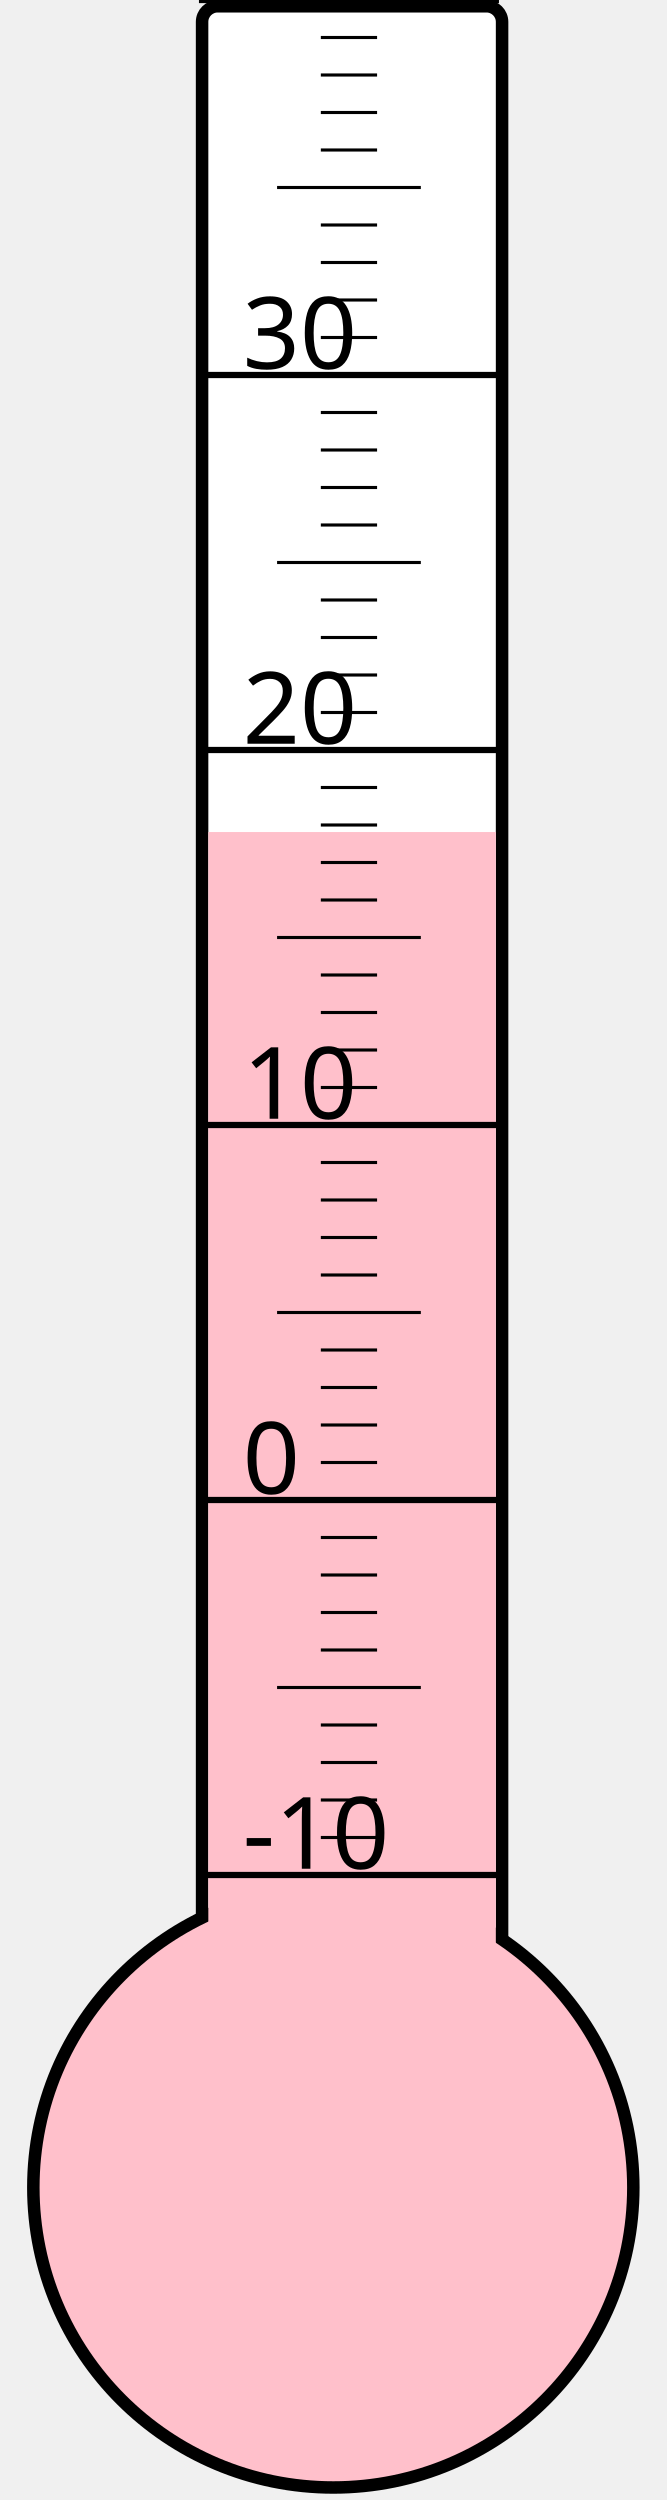
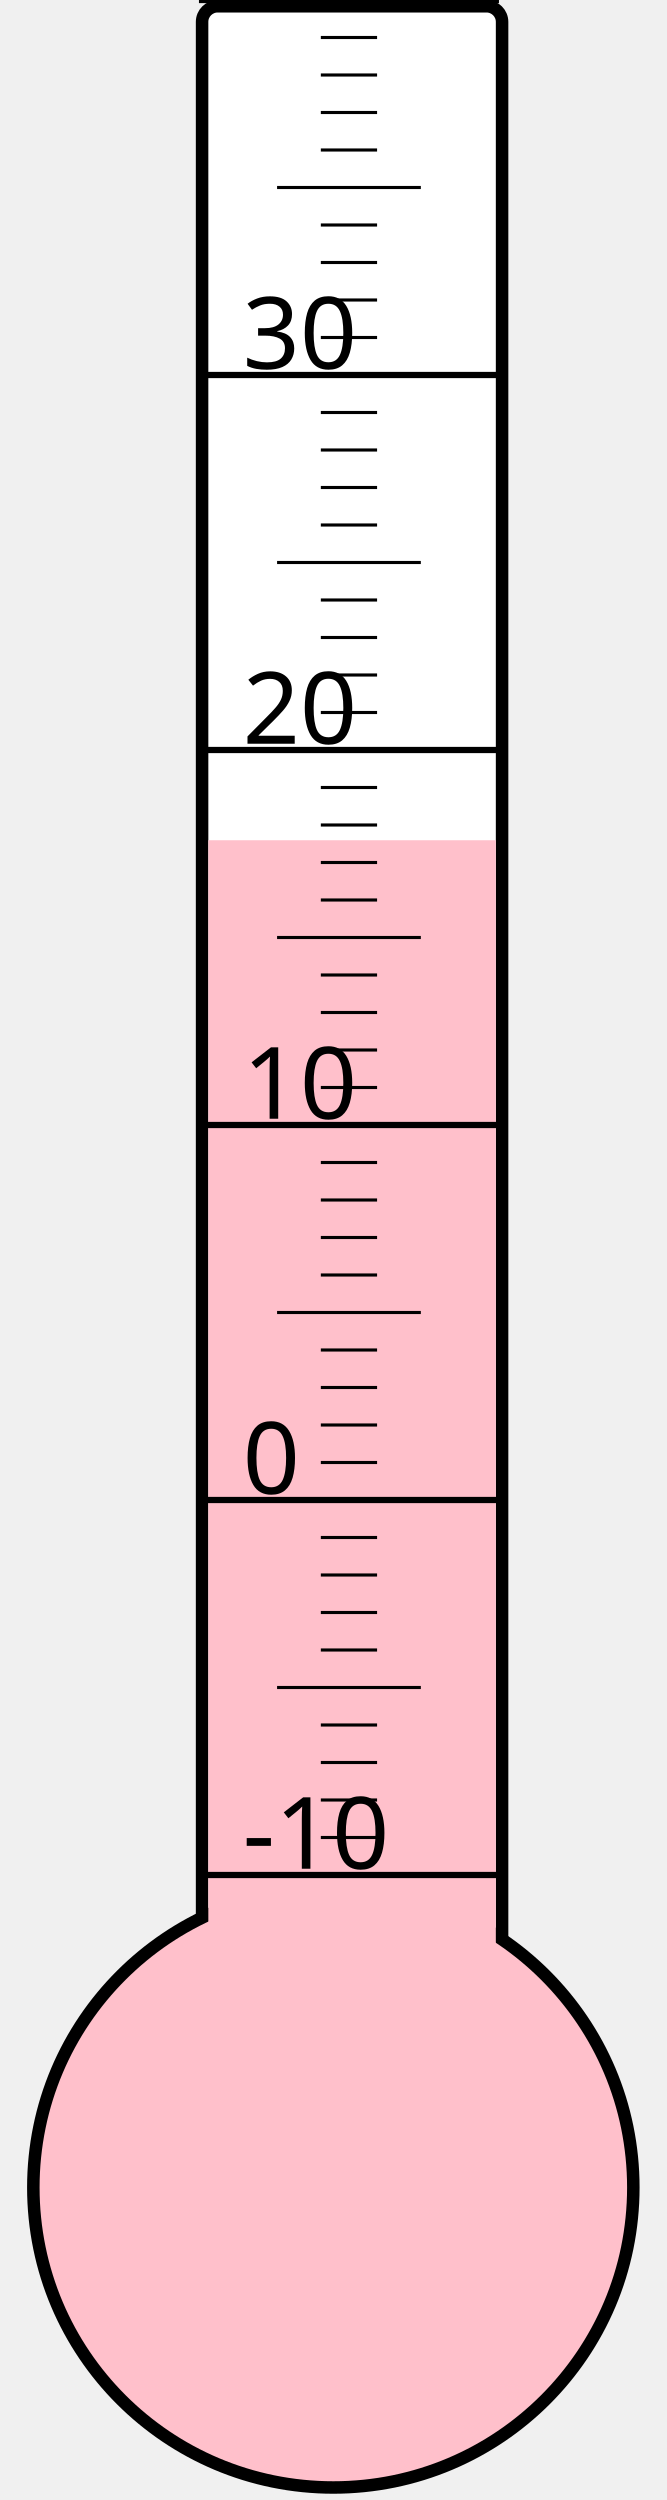
<svg xmlns="http://www.w3.org/2000/svg" width="40px" height="150px" viewBox="0 0 200 800">
  <rect width="200" height="800" x="0" y="0" style="fill: #ffffeb; fill-opacity: 0;" />
  <rect width="96" height="680" x="58" y="2" rx="5" ry="5" style="fill: white; fill-opacity: 1; stroke: black; stroke-width: 4;" />
  <circle cx="100" cy="700" r="96" style="fill: pink; stroke: black; stroke-width: 4;" />
-   <rect width="92" height="433.75" x="60" y="266.25" style="fill: pink; fill-opacity: 1; stroke-width: 0;" />
+   <rect width="92" height="431.125" x="60" y="268.875" style="fill: pink; fill-opacity: 1; stroke-width: 0;" />
  <text x="71" y="598" style="font-family: sans-serif; font-size: 24pt;">-10</text>
  <text x="71" y="478" style="font-family: sans-serif; font-size: 24pt;">0</text>
  <text x="71" y="358" style="font-family: sans-serif; font-size: 24pt;">10</text>
  <text x="71" y="238" style="font-family: sans-serif; font-size: 24pt;">20</text>
  <text x="71" y="118" style="font-family: sans-serif; font-size: 24pt;">30</text>
  <g style="stroke: black;">
    <line x1="57" y1="600" x2="153" y2="600" style="stroke-width: 2;" />
    <line x1="96" y1="588" x2="114" y2="588" style="stroke-width: 1;" />
    <line x1="96" y1="576" x2="114" y2="576" style="stroke-width: 1;" />
    <line x1="96" y1="564" x2="114" y2="564" style="stroke-width: 1;" />
    <line x1="96" y1="552" x2="114" y2="552" style="stroke-width: 1;" />
    <line x1="82" y1="540" x2="128" y2="540" style="stroke-width: 1;" />
    <line x1="96" y1="528" x2="114" y2="528" style="stroke-width: 1;" />
    <line x1="96" y1="516" x2="114" y2="516" style="stroke-width: 1;" />
    <line x1="96" y1="504" x2="114" y2="504" style="stroke-width: 1;" />
    <line x1="96" y1="492" x2="114" y2="492" style="stroke-width: 1;" />
    <line x1="57" y1="480" x2="153" y2="480" style="stroke-width: 2;" />
    <line x1="96" y1="468" x2="114" y2="468" style="stroke-width: 1;" />
    <line x1="96" y1="456" x2="114" y2="456" style="stroke-width: 1;" />
    <line x1="96" y1="444" x2="114" y2="444" style="stroke-width: 1;" />
    <line x1="96" y1="432" x2="114" y2="432" style="stroke-width: 1;" />
    <line x1="82" y1="420" x2="128" y2="420" style="stroke-width: 1;" />
    <line x1="96" y1="408" x2="114" y2="408" style="stroke-width: 1;" />
    <line x1="96" y1="396" x2="114" y2="396" style="stroke-width: 1;" />
    <line x1="96" y1="384" x2="114" y2="384" style="stroke-width: 1;" />
    <line x1="96" y1="372" x2="114" y2="372" style="stroke-width: 1;" />
    <line x1="57" y1="360" x2="153" y2="360" style="stroke-width: 2;" />
    <line x1="96" y1="348" x2="114" y2="348" style="stroke-width: 1;" />
    <line x1="96" y1="336" x2="114" y2="336" style="stroke-width: 1;" />
    <line x1="96" y1="324" x2="114" y2="324" style="stroke-width: 1;" />
    <line x1="96" y1="312" x2="114" y2="312" style="stroke-width: 1;" />
    <line x1="82" y1="300" x2="128" y2="300" style="stroke-width: 1;" />
    <line x1="96" y1="288" x2="114" y2="288" style="stroke-width: 1;" />
    <line x1="96" y1="276" x2="114" y2="276" style="stroke-width: 1;" />
    <line x1="96" y1="264" x2="114" y2="264" style="stroke-width: 1;" />
    <line x1="96" y1="252" x2="114" y2="252" style="stroke-width: 1;" />
    <line x1="57" y1="240" x2="153" y2="240" style="stroke-width: 2;" />
    <line x1="96" y1="228" x2="114" y2="228" style="stroke-width: 1;" />
    <line x1="96" y1="216" x2="114" y2="216" style="stroke-width: 1;" />
    <line x1="96" y1="204" x2="114" y2="204" style="stroke-width: 1;" />
    <line x1="96" y1="192" x2="114" y2="192" style="stroke-width: 1;" />
    <line x1="82" y1="180" x2="128" y2="180" style="stroke-width: 1;" />
    <line x1="96" y1="168" x2="114" y2="168" style="stroke-width: 1;" />
    <line x1="96" y1="156" x2="114" y2="156" style="stroke-width: 1;" />
    <line x1="96" y1="144" x2="114" y2="144" style="stroke-width: 1;" />
    <line x1="96" y1="132" x2="114" y2="132" style="stroke-width: 1;" />
    <line x1="57" y1="120" x2="153" y2="120" style="stroke-width: 2;" />
    <line x1="96" y1="108" x2="114" y2="108" style="stroke-width: 1;" />
    <line x1="96" y1="96" x2="114" y2="96" style="stroke-width: 1;" />
    <line x1="96" y1="84" x2="114" y2="84" style="stroke-width: 1;" />
    <line x1="96" y1="72" x2="114" y2="72" style="stroke-width: 1;" />
    <line x1="82" y1="60" x2="128" y2="60" style="stroke-width: 1;" />
    <line x1="96" y1="48" x2="114" y2="48" style="stroke-width: 1;" />
    <line x1="96" y1="36" x2="114" y2="36" style="stroke-width: 1;" />
    <line x1="96" y1="24" x2="114" y2="24" style="stroke-width: 1;" />
    <line x1="96" y1="12" x2="114" y2="12" style="stroke-width: 1;" />
    <line x1="57" y1="0" x2="153" y2="0" style="stroke-width: 2;" />
  </g>
</svg>
